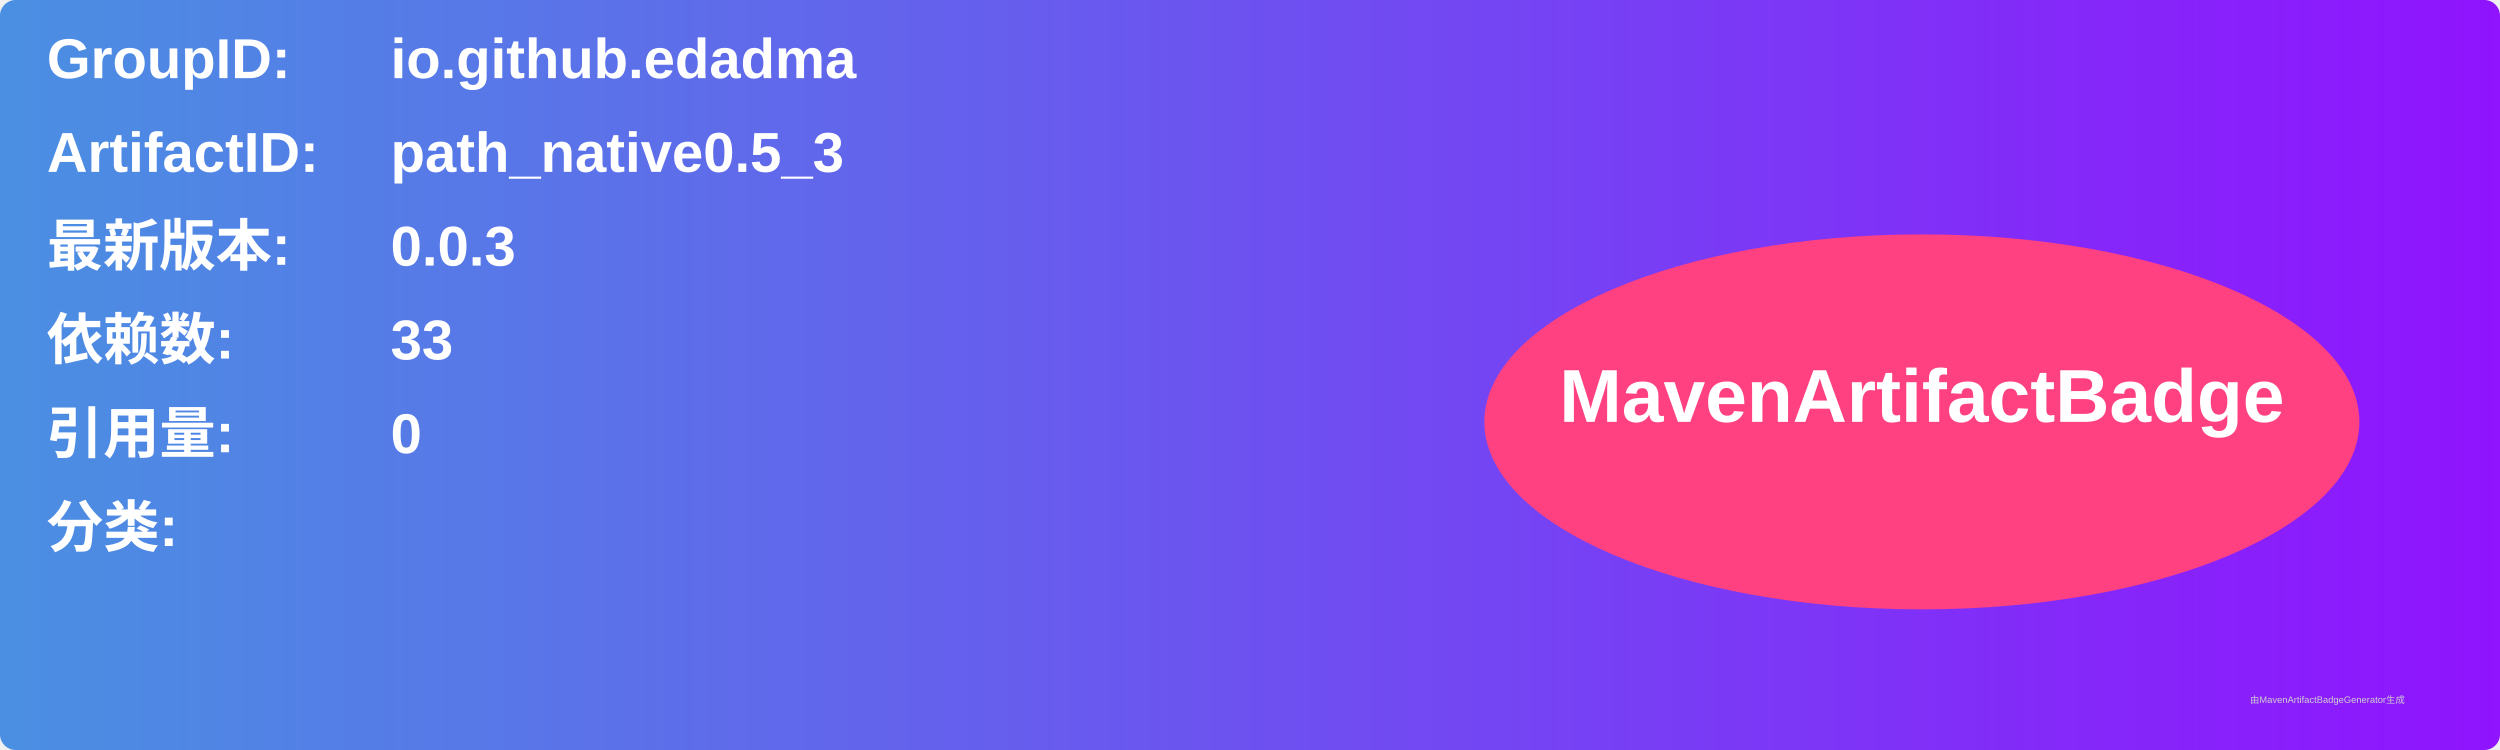
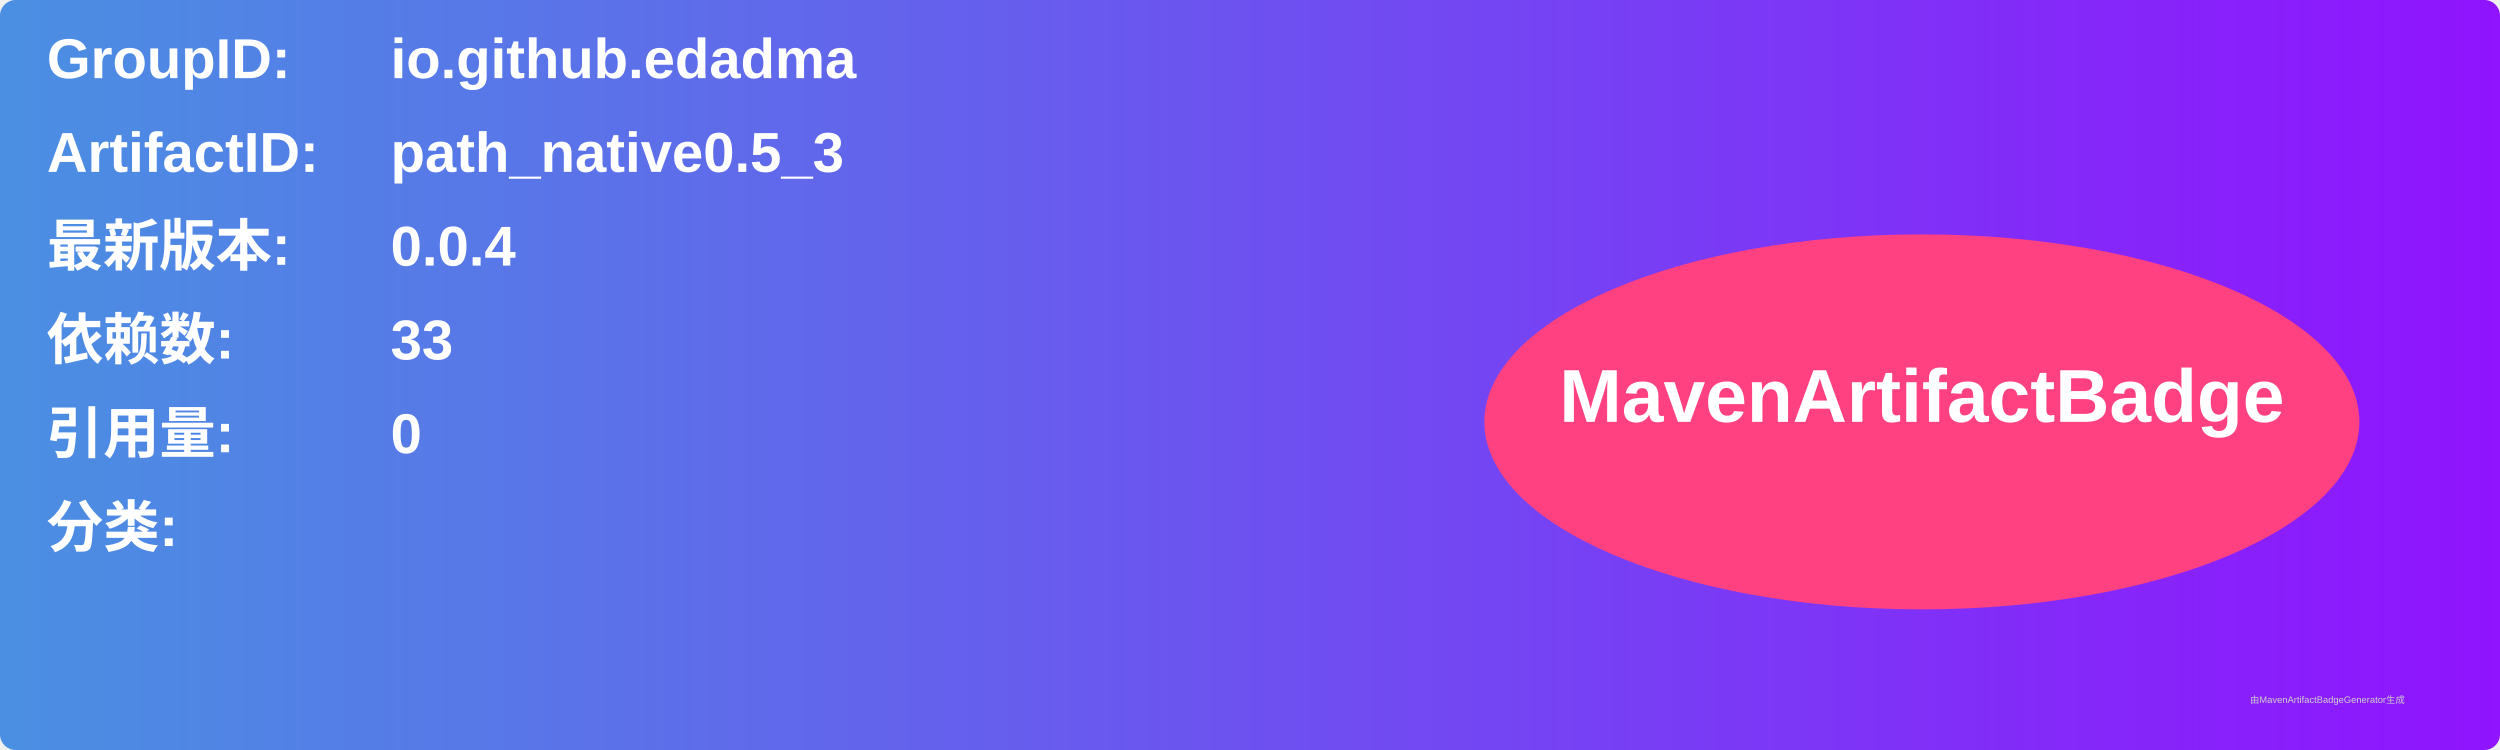
<svg xmlns="http://www.w3.org/2000/svg" width="800" height="240" viewBox="0 0 800 240">
  <linearGradient id="grad" x1="0%" y1="0%" x2="100%" y2="0%">
    <stop offset="0%" stop-color="#4a90e2" />
    <stop offset="100%" stop-color="#9013fe" />
  </linearGradient>
  <rect width="100%" height="100%" rx="5" ry="5" fill="url(#grad)" />
  <g transform="translate(15, 15)">
    <text x="0" y="10" font-family="Arial" font-size="18" fill="white" font-weight="bold" width="260">GroupID:</text>
    <text x="110" y="10" font-family="Arial" font-size="18" fill="white" font-weight="bold" width="460">io.github.edadma</text>
    <text x="0" y="40" font-family="Arial" font-size="18" fill="white" font-weight="bold" width="260">ArtifactID:</text>
    <text x="110" y="40" font-family="Arial" font-size="18" fill="white" font-weight="bold" width="460">path_native0.5_3</text>
    <text x="0" y="70" font-family="Arial" font-size="18" fill="white" font-weight="bold">最新版本:</text>
    <text x="110" y="70" font-family="Arial" font-size="18" fill="white" font-weight="bold">
-       <tspan font-weight="bold">0.0.3</tspan>
+       <tspan font-weight="bold">0.0.4</tspan>
    </text>
    <text x="0" y="100" font-family="Arial" font-size="18" fill="white" font-weight="bold">依赖数: </text>
    <text x="110" y="100" font-family="Arial" font-size="18" fill="white">
      <tspan font-weight="bold">33</tspan>
    </text>
    <text x="0" y="130" font-family="Arial" font-size="18" fill="white" font-weight="bold">引用量: </text>
    <text x="110" y="130" font-family="Arial" font-size="18" fill="white">
      <tspan font-weight="bold">0</tspan>
    </text>
    <text x="0" y="160" font-family="Arial" font-size="18" fill="white" font-weight="bold">分类:</text>
    <text x="10" y="190" font-family="Arial" font-size="10" fill="white">
      <tspan font-weight="bold" />
    </text>
    <ellipse cx="600" cy="120" rx="140" ry="60" fill="#ff4081" />
    <text x="600" y="120" text-anchor="middle" font-family="Arial" font-size="24" fill="white" font-weight="bold">MavenArtifactBadge</text>
  </g>
  <text x="720" y="225" font-family="Arial" font-size="3" fill="#d0d0d0">由MavenArtifactBadgeGenerator生成</text>
</svg>
